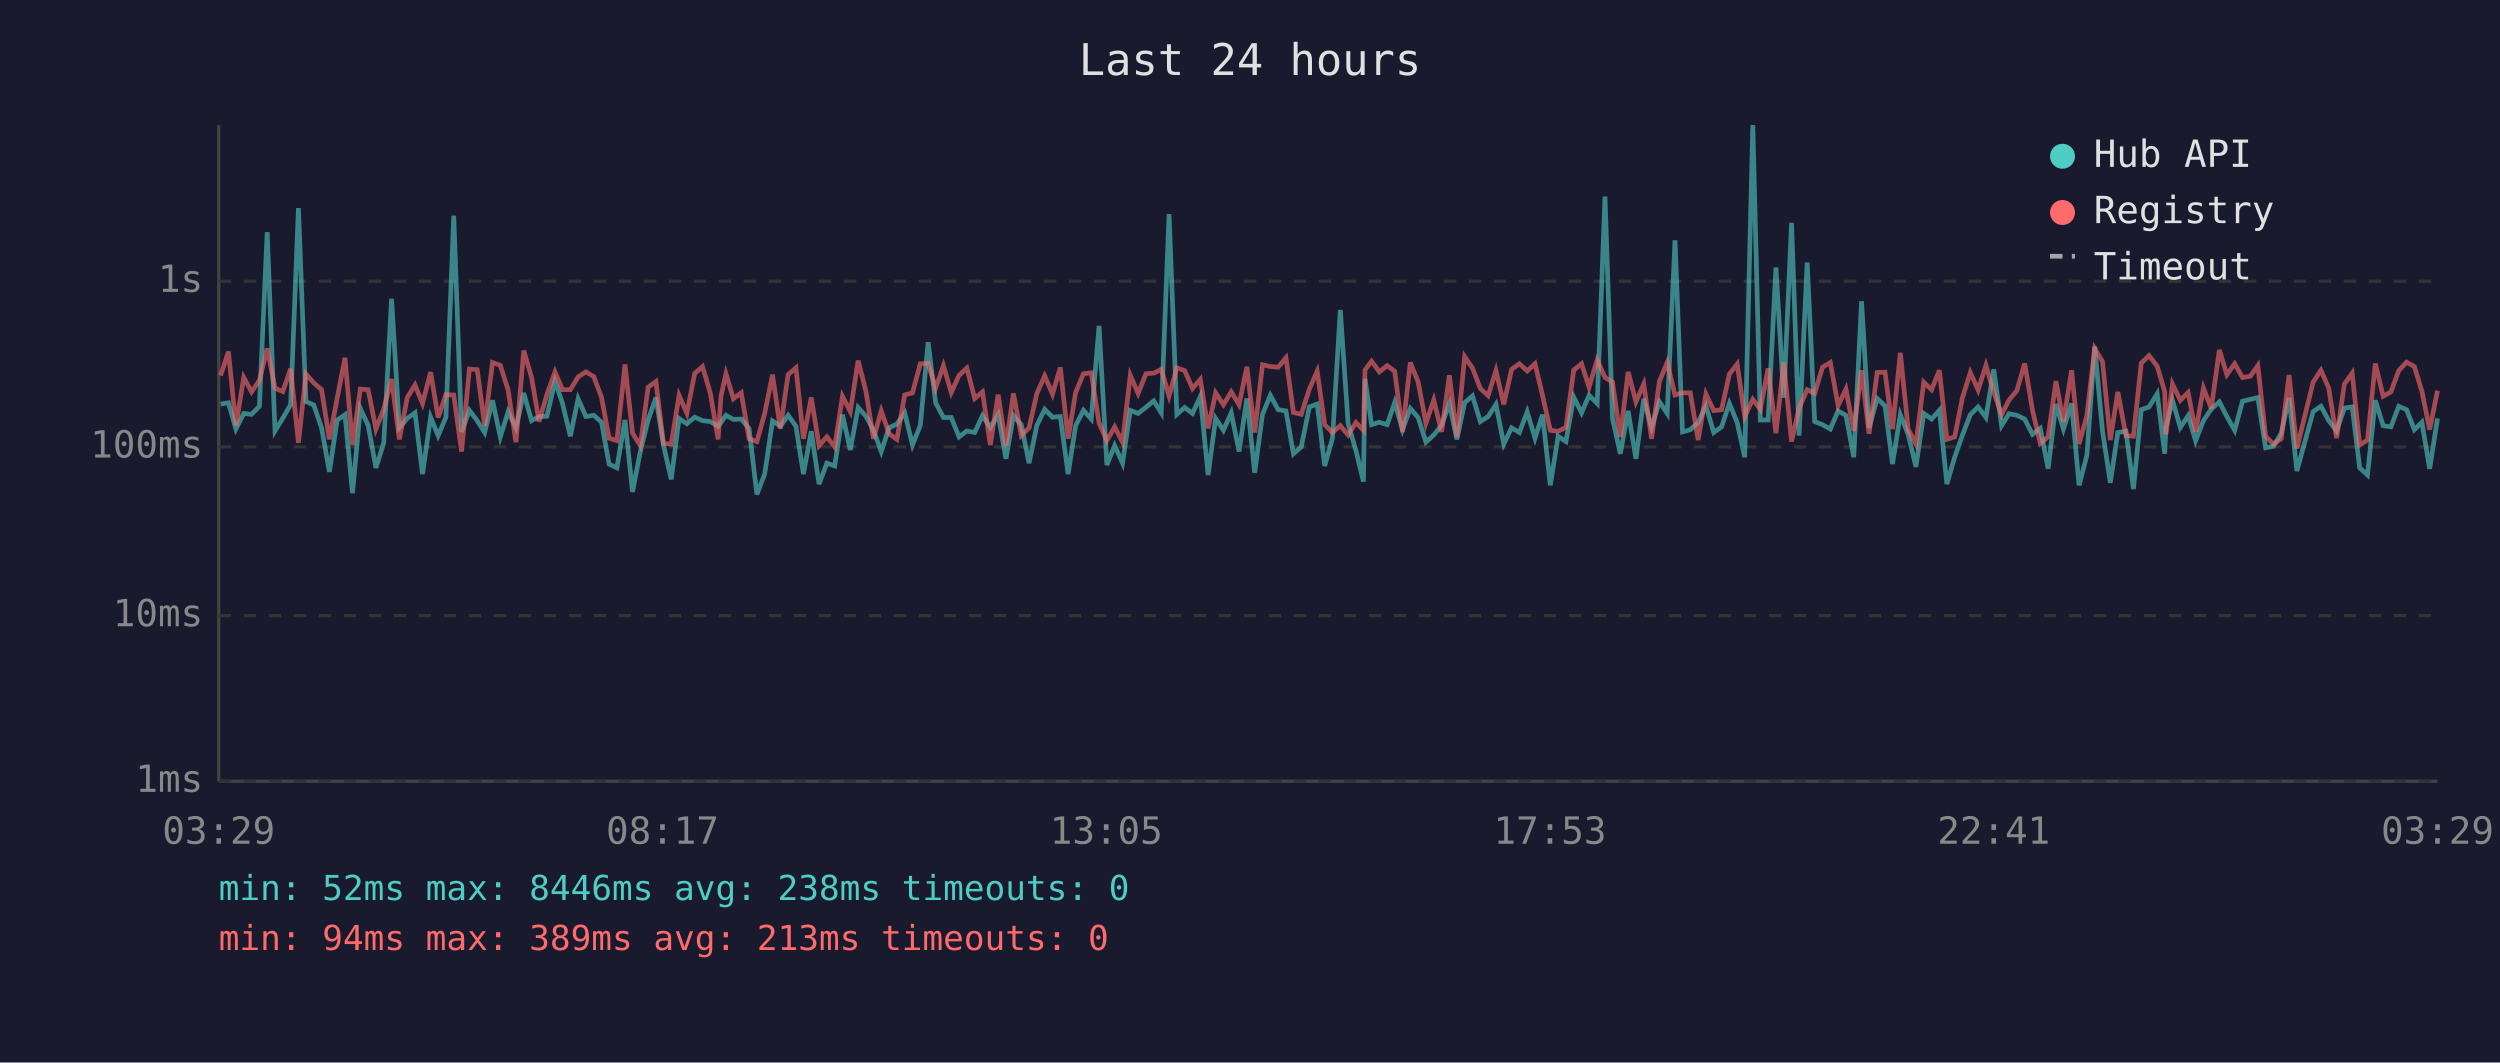
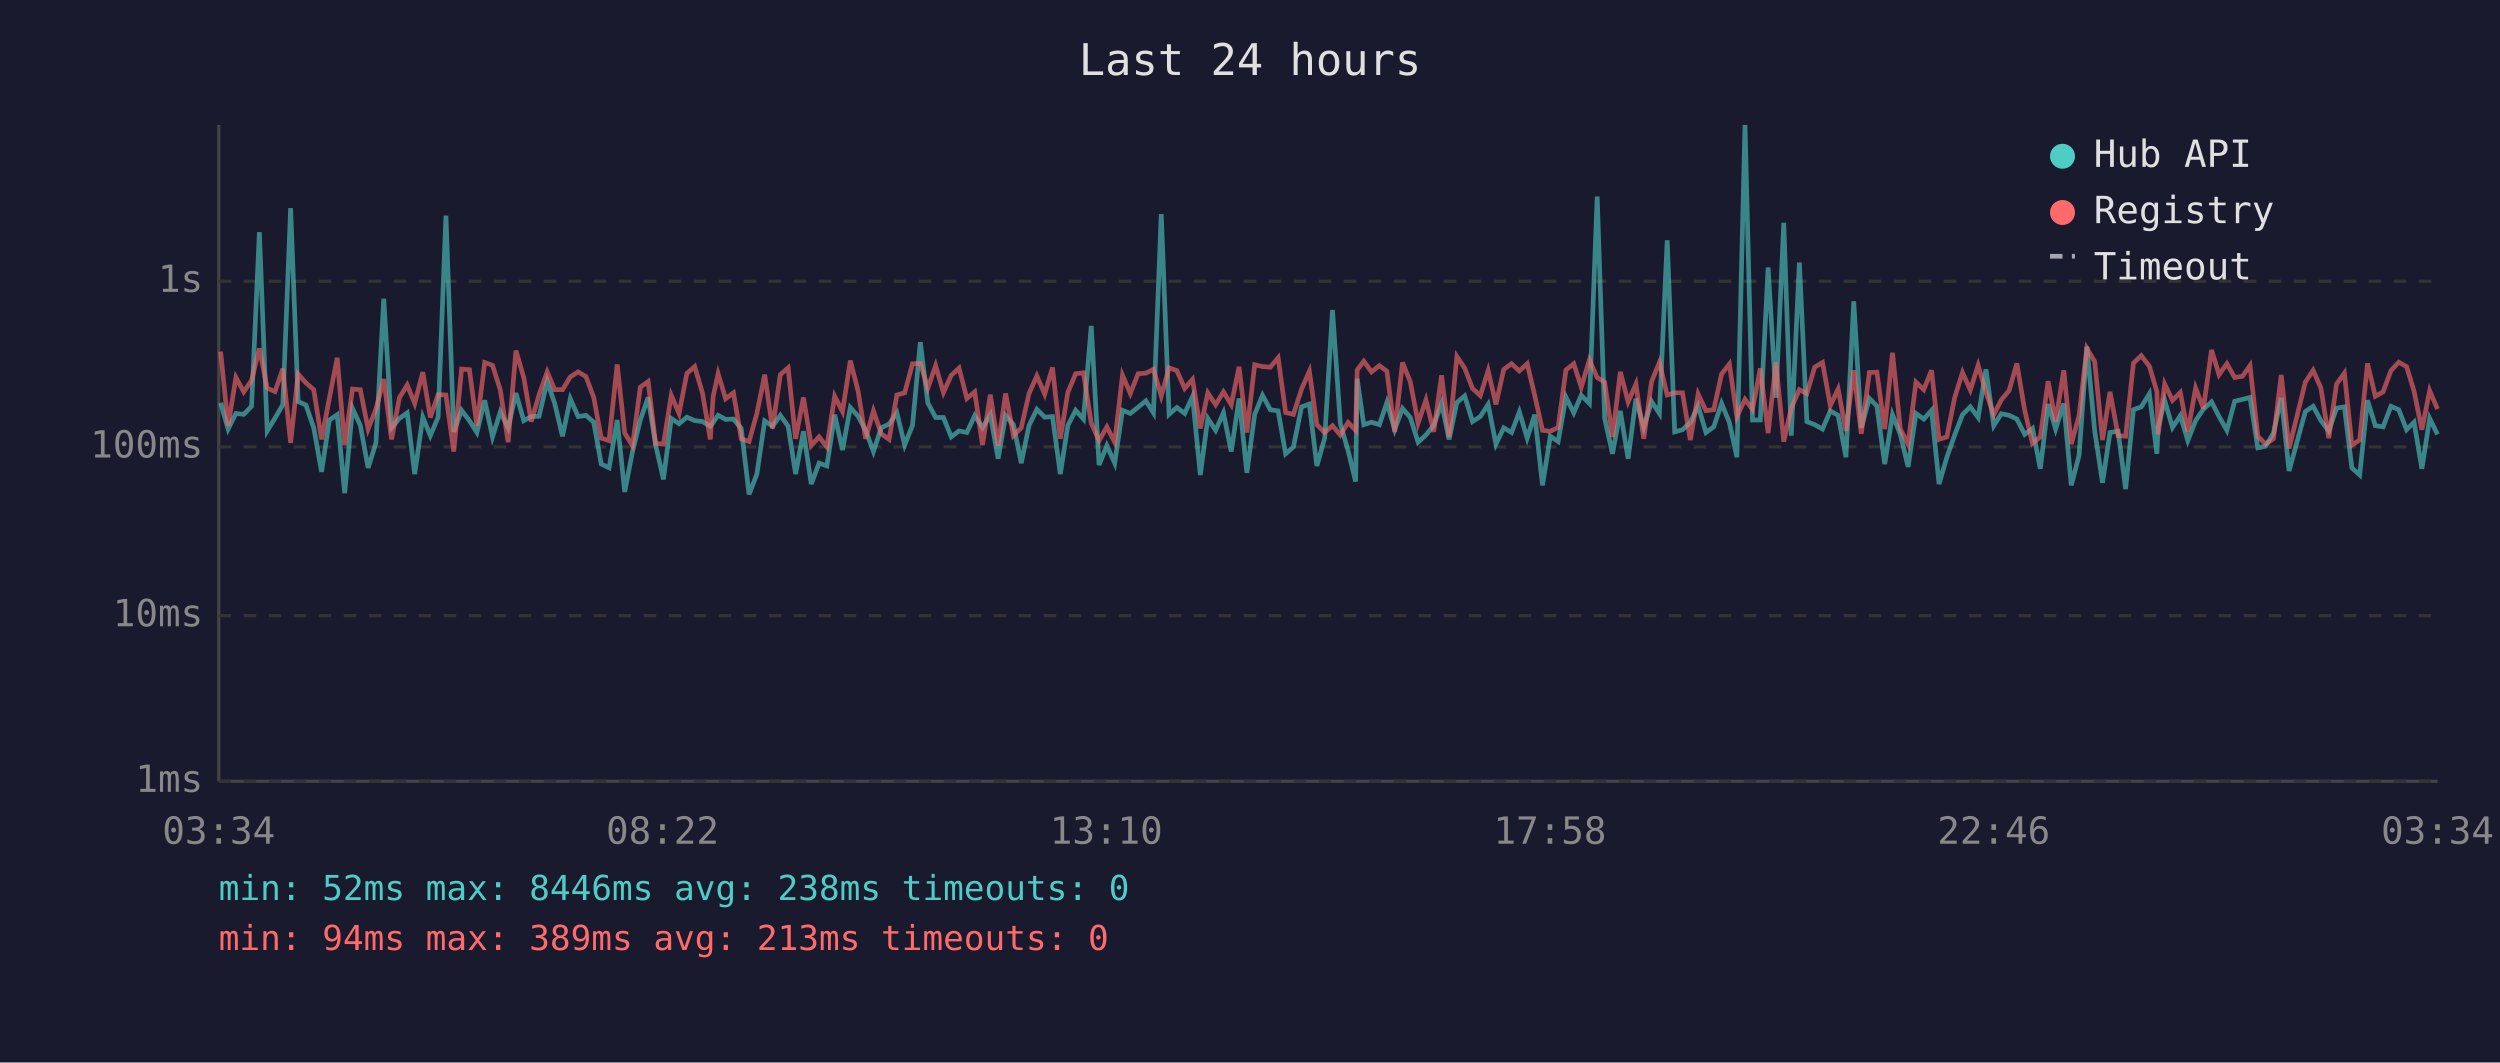
<svg xmlns="http://www.w3.org/2000/svg" viewBox="0 0 800 340" font-family="monospace" font-size="12">
  <rect width="800" height="340" fill="#1a1a2e" />
  <text x="400" y="24" fill="#e0e0e0" font-size="14" text-anchor="middle">Last 24 hours</text>
  <line x1="70" y1="40" x2="70" y2="250" stroke="#444" stroke-width="1" />
  <line x1="70" y1="250" x2="780" y2="250" stroke="#444" stroke-width="1" />
  <line x1="70" y1="250" x2="780" y2="250" stroke="#333" stroke-width="1" stroke-dasharray="4" />
  <text x="65" y="250" fill="#888" text-anchor="end" dominant-baseline="middle">1ms</text>
  <line x1="70" y1="197" x2="780" y2="197" stroke="#333" stroke-width="1" stroke-dasharray="4" />
  <text x="65" y="197" fill="#888" text-anchor="end" dominant-baseline="middle">10ms</text>
  <line x1="70" y1="143" x2="780" y2="143" stroke="#333" stroke-width="1" stroke-dasharray="4" />
  <text x="65" y="143" fill="#888" text-anchor="end" dominant-baseline="middle">100ms</text>
  <line x1="70" y1="90" x2="780" y2="90" stroke="#333" stroke-width="1" stroke-dasharray="4" />
  <text x="65" y="90" fill="#888" text-anchor="end" dominant-baseline="middle">1s</text>
-   <text x="70" y="270" fill="#888" text-anchor="middle">03:29</text>
-   <text x="212" y="270" fill="#888" text-anchor="middle">08:17</text>
-   <text x="354" y="270" fill="#888" text-anchor="middle">13:05</text>
-   <text x="496" y="270" fill="#888" text-anchor="middle">17:53</text>
-   <text x="638" y="270" fill="#888" text-anchor="middle">22:41</text>
-   <text x="780" y="270" fill="#888" text-anchor="middle">03:29</text>
-   <polyline points="70.6,129.3 73.1,128.9 75.5,137.3 78.0,132.3 80.5,132.6 83.0,130.0 85.5,74.3 88.0,137.9 90.5,133.8 93.0,129.5 95.5,66.6 97.9,128.5 100.4,129.6 102.9,136.9 105.4,151.0 107.9,134.4 110.4,132.7 112.8,157.8 115.3,130.7 117.8,136.1 120.3,149.7 122.8,141.7 125.3,95.6 127.8,136.9 130.3,133.9 132.8,132.1 135.2,151.7 137.8,133.5 140.2,139.4 142.7,133.5 145.2,69.0 147.7,138.2 150.2,131.3 152.7,134.6 155.1,138.4 157.6,128.1 160.1,139.8 162.6,131.8 165.1,136.9 167.6,125.8 170.1,134.6 172.5,133.3 175.0,133.2 177.6,122.0 180.0,129.1 182.5,139.6 185.0,127.6 187.5,133.3 190.0,132.9 192.5,135.1 194.9,148.5 197.4,149.7 200.0,134.4 202.4,157.4 204.9,144.5 207.4,134.4 209.9,127.2 212.3,142.4 214.8,153.4 217.3,133.9 219.8,135.6 222.3,133.5 224.8,134.6 227.3,134.9 229.8,136.4 230.7,135.2 232.3,132.9 234.7,134.2 237.2,134.1 239.7,137.1 242.2,158.2 244.7,151.7 247.2,134.7 249.7,136.4 252.2,132.9 254.7,136.4 257.1,151.7 259.6,138.0 262.1,154.9 264.6,148.2 267.1,149.1 269.6,132.7 272.1,144.0 274.6,130.4 277.1,133.2 279.5,137.7 282.0,144.5 284.5,136.9 287.0,135.7 289.5,132.1 292.0,142.4 294.5,136.1 297.0,109.5 299.4,128.9 301.9,133.6 304.4,133.6 306.9,139.8 309.4,137.9 311.9,138.4 314.4,133.0 316.9,136.8 319.4,132.7 321.9,146.8 324.3,133.0 326.8,135.9 329.3,148.2 331.8,136.1 334.3,131.0 336.8,133.5 339.3,133.3 341.8,151.7 344.2,136.2 346.7,131.3 349.2,134.1 351.7,104.3 354.2,148.8 356.7,142.6 359.2,148.2 361.7,131.3 364.2,132.3 366.7,130.3 369.2,128.3 371.6,132.1 374.1,68.5 376.6,132.6 379.1,130.4 381.6,132.3 384.1,126.9 386.6,152.0 389.0,133.9 391.5,137.7 394.0,132.1 396.5,144.5 399.0,127.5 401.5,151.3 404.0,132.6 406.5,126.5 409.0,131.1 411.5,131.5 413.9,145.2 416.4,143.0 419.0,130.2 421.5,129.3 423.9,149.1 426.4,140.2 428.9,99.2 431.4,135.6 433.9,144.2 436.3,154.1 436.8,121.2 438.9,135.9 441.4,135.1 443.9,135.9 446.3,128.8 448.8,137.5 451.3,130.7 453.8,133.6 456.3,141.5 458.8,139.2 461.3,136.1 463.8,129.1 466.2,140.6 468.7,128.8 471.2,126.7 473.7,134.9 476.2,133.3 478.7,129.4 481.2,142.1 483.7,136.9 486.2,138.4 488.7,131.8 491.2,140.2 493.6,132.7 496.1,155.3 498.6,139.6 501.1,141.3 503.6,127.1 506.1,132.1 508.5,126.5 511.1,129.1 513.6,62.9 516.0,133.9 518.5,145.2 521.0,131.5 523.5,146.8 526.0,127.6 528.5,136.8 531.0,128.5 533.5,132.3 536.0,76.9 538.4,138.2 540.9,137.5 543.4,135.2 545.9,129.9 548.4,138.4 550.9,136.6 553.4,129.1 555.9,135.2 558.3,146.3 560.9,40.0 563.3,134.4 565.8,134.4 568.3,85.6 570.8,127.3 573.3,71.3 575.7,139.4 578.3,84.0 580.7,134.9 583.2,135.9 585.7,137.3 588.2,131.5 590.7,132.9 593.2,146.3 595.7,96.4 598.1,136.9 600.7,127.5 603.2,129.9 605.6,148.5 608.1,132.7 610.6,139.0 613.1,149.4 615.6,132.3 618.1,134.1 620.6,131.3 623.0,154.9 625.5,146.3 628.0,139.2 630.5,132.7 633.0,130.2 635.5,133.6 638.0,118.2 640.5,136.2 642.9,132.4 645.4,132.9 647.9,134.1 650.4,139.0 652.9,137.1 655.4,150.0 657.9,129.3 660.3,137.3 662.9,129.1 665.3,155.3 667.8,145.7 670.3,110.9 672.8,137.9 675.3,154.5 677.7,138.4 680.3,138.0 682.7,156.5 685.2,131.1 687.7,130.2 690.3,126.0 692.7,145.2 693.1,136.8 695.2,128.1 697.7,136.8 700.2,133.0 702.6,141.0 705.1,134.6 707.6,130.9 710.2,128.6 712.6,133.3 715.1,137.7 717.6,128.4 720.1,127.8 722.5,127.2 725.0,143.3 727.5,142.8 730.0,138.6 732.5,127.3 735.0,150.7 740.2,131.7 742.7,130.0 745.2,134.6 747.7,137.9 750.2,130.6 752.7,130.2 755.1,149.7 757.6,152.0 760.1,128.1 762.6,136.2 765.1,136.6 767.6,130.0 770.1,131.1 772.6,137.5 775.0,135.1 777.5,150.0 780.0,133.9" fill="none" stroke="#4ecdc4" stroke-width="1.5" opacity="0.6" />
-   <polyline points="70.6,120.2 73.1,112.5 75.5,136.2 78.0,120.8 80.5,125.4 83.0,121.7 85.5,111.5 88.0,124.2 90.5,125.3 93.0,118.0 95.5,141.7 97.9,119.7 100.4,122.5 102.9,124.7 105.4,140.6 107.9,127.4 110.4,114.5 112.8,142.4 115.3,124.5 117.8,124.7 120.3,137.3 122.8,130.9 125.3,121.3 127.8,140.6 130.3,127.3 132.8,123.2 135.2,129.1 137.8,119.1 140.2,133.6 142.7,126.3 145.2,126.4 147.7,144.5 150.2,118.1 152.7,118.3 155.1,136.2 157.6,116.0 160.1,116.9 162.6,124.8 165.1,141.5 167.6,112.2 170.1,120.8 172.5,134.9 175.0,126.3 177.6,119.0 180.0,124.7 182.5,124.7 185.0,120.6 187.5,119.0 190.0,120.5 192.5,127.2 194.9,140.2 197.4,141.0 200.0,116.6 202.4,138.6 204.9,142.6 207.4,123.9 209.9,122.1 212.3,141.9 214.8,142.1 217.3,126.5 219.8,132.3 222.3,119.5 224.8,117.3 227.3,125.8 229.8,140.6 230.7,126.9 232.3,119.6 234.7,127.6 237.2,125.7 239.7,140.4 242.2,141.3 244.7,132.3 247.2,119.9 249.7,137.1 252.2,119.9 254.7,117.7 257.1,140.4 259.6,127.2 262.1,142.6 264.6,139.8 267.1,143.0 269.6,126.8 272.1,131.7 274.6,115.4 277.1,125.2 279.5,140.4 282.0,131.5 284.5,138.8 287.0,140.6 289.5,126.4 292.0,125.7 294.5,116.4 297.0,116.3 299.4,124.2 301.9,117.0 304.4,125.6 306.9,120.1 309.4,117.8 311.9,127.5 314.4,125.4 316.9,142.4 319.4,126.3 321.9,142.6 324.3,125.9 326.8,139.4 329.3,136.9 331.8,125.9 334.3,120.3 336.8,126.1 339.3,117.6 341.8,140.4 344.2,125.6 346.7,119.6 349.2,119.3 351.7,135.4 354.2,141.0 356.7,136.6 359.2,141.5 361.7,120.1 364.2,125.9 366.7,119.6 369.2,119.4 371.6,118.2 374.1,126.7 376.6,117.7 379.1,118.6 381.6,124.3 384.1,121.4 386.6,137.1 389.0,125.7 391.5,129.5 394.0,125.4 396.5,129.5 399.0,117.4 401.5,138.4 404.0,116.7 406.5,117.3 409.0,117.5 411.5,114.5 413.9,132.0 416.4,132.6 419.0,124.5 421.5,118.8 423.9,135.9 426.4,138.4 428.9,136.2 431.4,139.2 433.9,135.2 436.3,137.7 436.8,118.4 438.9,115.6 441.4,119.0 443.9,117.0 446.3,118.8 448.8,138.2 451.3,116.0 453.8,122.2 456.3,135.4 458.8,128.0 461.3,138.2 463.8,120.1 466.2,139.8 468.7,114.1 471.2,117.8 473.7,124.3 476.2,126.6 478.7,118.6 481.2,129.4 483.7,118.2 486.2,116.4 488.7,118.7 491.2,116.4 493.6,126.5 496.1,137.7 498.6,138.0 501.1,136.8 503.6,118.4 506.1,116.4 508.5,123.9 511.1,115.2 513.6,120.8 516.0,122.3 518.5,139.8 521.0,119.0 523.5,128.6 526.0,122.9 528.5,140.4 531.0,122.1 533.5,116.0 536.0,126.4 538.4,125.7 540.9,125.7 543.4,140.8 545.9,126.1 548.4,131.4 550.9,131.1 553.4,119.7 555.9,116.5 558.3,133.3 560.9,127.8 563.3,131.0 565.8,117.9 568.3,138.6 570.8,116.0 573.3,141.3 575.7,130.6 578.3,124.7 580.7,125.9 583.2,117.5 585.7,116.0 588.2,129.8 590.7,124.5 593.2,137.9 595.7,118.5 598.1,138.8 600.7,119.2 603.2,119.1 605.6,137.3 608.1,112.9 610.6,137.3 613.1,142.1 615.6,122.3 618.1,124.7 620.6,118.5 623.0,140.6 625.5,139.8 628.0,127.2 630.5,119.2 633.0,124.8 635.5,116.9 638.0,125.5 640.5,132.7 642.9,128.0 645.4,125.0 647.9,116.3 650.4,131.3 652.9,141.9 655.4,139.8 657.9,122.0 660.3,134.9 662.9,118.5 665.3,142.1 667.8,133.0 670.3,111.5 672.8,115.7 675.3,140.8 677.7,125.4 680.3,139.4 682.7,139.6 685.2,116.2 687.7,113.8 690.3,117.2 692.7,125.3 693.1,139.0 695.2,122.9 697.7,128.1 700.2,125.6 702.6,138.2 705.1,124.2 707.6,130.7 710.2,112.0 712.6,119.9 715.1,116.4 717.6,120.8 720.1,120.4 722.5,117.0 725.0,139.6 727.5,142.1 730.0,140.4 732.5,120.0 735.0,143.5 740.2,122.3 742.7,118.5 745.2,124.2 747.7,140.2 750.2,122.9 752.7,119.4 755.1,142.4 757.6,140.8 760.1,116.3 762.6,126.8 765.1,125.4 767.6,118.6 770.1,115.9 772.6,117.3 775.0,125.2 777.5,137.5 780.0,125.0" fill="none" stroke="#ff6b6b" stroke-width="1.5" opacity="0.6" />
+   <text x="70" y="270" fill="#888" text-anchor="middle">03:34</text>
+   <text x="212" y="270" fill="#888" text-anchor="middle">08:22</text>
+   <text x="354" y="270" fill="#888" text-anchor="middle">13:10</text>
+   <text x="496" y="270" fill="#888" text-anchor="middle">17:58</text>
+   <text x="638" y="270" fill="#888" text-anchor="middle">22:46</text>
+   <text x="780" y="270" fill="#888" text-anchor="middle">03:34</text>
+   <polyline points="70.6,128.9 73.0,137.3 75.5,132.3 78.0,132.6 80.5,130.0 83.0,74.3 85.5,137.9 88.0,133.8 90.5,129.5 93.0,66.6 95.4,128.5 97.9,129.6 100.4,136.9 102.9,151.0 105.4,134.4 107.9,132.7 110.3,157.8 112.8,130.7 115.3,136.1 117.8,149.7 120.3,141.7 122.8,95.6 125.3,136.9 127.8,133.9 130.3,132.1 132.7,151.7 135.3,133.5 137.7,139.4 140.2,133.5 142.7,69.0 145.2,138.2 147.7,131.3 150.2,134.6 152.6,138.4 155.1,128.1 157.6,139.8 160.1,131.8 162.6,136.9 165.1,125.8 167.6,134.6 170.0,133.3 172.5,133.2 175.1,122.0 177.5,129.1 180.0,139.6 182.5,127.6 185.0,133.3 187.5,132.9 190.0,135.1 192.4,148.5 194.9,149.7 197.5,134.4 199.9,157.4 202.4,144.5 204.9,134.4 207.4,127.2 209.8,142.4 212.3,153.4 214.8,133.9 217.3,135.6 219.8,133.5 222.3,134.6 224.8,134.9 227.3,136.4 228.2,135.2 229.8,132.9 232.2,134.2 234.7,134.1 237.2,137.1 239.7,158.2 242.2,151.7 244.7,134.7 247.2,136.4 249.7,132.9 252.2,136.4 254.6,151.7 257.1,138.0 259.6,154.9 262.1,148.2 264.6,149.1 267.1,132.7 269.6,144.0 272.1,130.4 274.6,133.2 277.0,137.7 279.5,144.5 282.0,136.9 284.5,135.7 287.0,132.1 289.5,142.4 292.0,136.1 294.5,109.5 296.9,128.9 299.4,133.6 301.9,133.6 304.4,139.8 306.9,137.9 309.4,138.4 311.9,133.0 314.4,136.8 316.9,132.7 319.4,146.8 321.8,133.0 324.3,135.9 326.8,148.2 329.3,136.1 331.8,131.0 334.3,133.5 336.8,133.3 339.3,151.7 341.7,136.2 344.2,131.3 346.7,134.1 349.2,104.3 351.7,148.8 354.2,142.6 356.7,148.2 359.2,131.3 361.7,132.3 364.2,130.3 366.7,128.3 369.1,132.1 371.6,68.5 374.1,132.6 376.6,130.4 379.1,132.3 381.6,126.9 384.1,152.0 386.5,133.9 389.0,137.7 391.5,132.1 394.0,144.5 396.5,127.5 399.0,151.3 401.5,132.6 404.0,126.5 406.5,131.1 409.0,131.5 411.4,145.2 413.9,143.0 416.5,130.2 419.0,129.3 421.4,149.1 423.9,140.2 426.4,99.2 428.9,135.6 431.4,144.2 433.8,154.1 434.3,121.2 436.4,135.9 438.9,135.1 441.4,135.9 443.8,128.8 446.3,137.5 448.8,130.7 451.3,133.6 453.8,141.5 456.3,139.2 458.8,136.1 461.3,129.1 463.7,140.6 466.2,128.8 468.7,126.7 471.2,134.9 473.7,133.3 476.2,129.4 478.7,142.1 481.2,136.9 483.7,138.4 486.2,131.8 488.7,140.2 491.1,132.7 493.6,155.3 496.1,139.6 498.6,141.3 501.1,127.1 503.6,132.1 506.0,126.5 508.6,129.1 511.1,62.9 513.5,133.9 516.0,145.2 518.5,131.5 521.0,146.8 523.5,127.6 526.0,136.8 528.5,128.5 531.0,132.3 533.5,76.9 535.9,138.2 538.4,137.5 540.9,135.2 543.4,129.9 545.9,138.4 548.4,136.6 550.9,129.1 553.4,135.2 555.8,146.3 558.4,40.0 560.8,134.4 563.3,134.4 565.8,85.6 568.3,127.3 570.8,71.3 573.2,139.4 575.8,84.0 578.2,134.9 580.7,135.9 583.2,137.3 585.7,131.5 588.2,132.9 590.7,146.3 593.2,96.4 595.6,136.9 598.2,127.5 600.6,129.9 603.1,148.5 605.6,132.7 608.1,139.0 610.6,149.4 613.1,132.3 615.6,134.1 618.1,131.3 620.5,154.9 623.0,146.3 625.5,139.2 628.0,132.7 630.5,130.2 633.0,133.6 635.5,118.2 638.0,136.2 640.4,132.4 642.9,132.9 645.4,134.1 647.9,139.0 650.4,137.1 652.9,150.0 655.4,129.3 657.8,137.3 660.4,129.1 662.8,155.3 665.3,145.7 667.8,110.9 670.3,137.9 672.8,154.5 675.2,138.4 677.8,138.0 680.2,156.5 682.7,131.1 685.2,130.2 687.8,126.0 690.2,145.2 690.6,136.8 692.7,128.1 695.2,136.8 697.7,133.0 700.1,141.0 702.6,134.6 705.1,130.9 707.7,128.6 710.1,133.3 712.6,137.7 715.1,128.4 717.6,127.8 720.0,127.2 722.5,143.3 725.0,142.8 727.5,138.6 730.0,127.3 732.5,150.7 737.7,131.7 740.2,130.0 742.7,134.6 745.2,137.9 747.7,130.6 750.2,130.2 752.6,149.7 755.1,152.0 757.6,128.1 760.1,136.2 762.6,136.6 765.1,130.0 767.6,131.1 770.1,137.5 772.5,135.1 775.0,150.0 777.5,133.9 780.0,139.0" fill="none" stroke="#4ecdc4" stroke-width="1.5" opacity="0.6" />
+   <polyline points="70.6,112.5 73.0,136.2 75.5,120.8 78.0,125.4 80.5,121.7 83.0,111.5 85.5,124.2 88.0,125.3 90.5,118.0 93.0,141.7 95.4,119.7 97.9,122.5 100.4,124.7 102.9,140.6 105.4,127.4 107.9,114.5 110.3,142.4 112.8,124.5 115.3,124.7 117.8,137.3 120.3,130.9 122.8,121.3 125.3,140.6 127.8,127.3 130.3,123.2 132.7,129.1 135.3,119.1 137.7,133.6 140.2,126.3 142.7,126.4 145.2,144.5 147.7,118.1 150.2,118.3 152.6,136.2 155.1,116.0 157.6,116.9 160.1,124.8 162.6,141.5 165.1,112.2 167.6,120.8 170.0,134.9 172.5,126.3 175.1,119.0 177.5,124.7 180.0,124.7 182.5,120.6 185.0,119.0 187.5,120.5 190.0,127.2 192.4,140.2 194.9,141.0 197.5,116.6 199.9,138.6 202.4,142.6 204.9,123.9 207.4,122.1 209.8,141.9 212.3,142.1 214.8,126.5 217.3,132.3 219.8,119.5 222.3,117.3 224.8,125.8 227.3,140.6 228.2,126.9 229.8,119.6 232.2,127.6 234.7,125.7 237.2,140.4 239.7,141.3 242.2,132.3 244.7,119.9 247.2,137.1 249.7,119.9 252.2,117.7 254.6,140.4 257.1,127.2 259.6,142.6 262.1,139.8 264.6,143.0 267.1,126.8 269.6,131.7 272.1,115.4 274.6,125.2 277.0,140.4 279.5,131.5 282.0,138.8 284.5,140.6 287.0,126.4 289.5,125.7 292.0,116.4 294.5,116.3 296.9,124.2 299.4,117.0 301.9,125.6 304.4,120.1 306.9,117.8 309.4,127.5 311.9,125.4 314.4,142.4 316.9,126.3 319.4,142.6 321.8,125.9 324.3,139.4 326.8,136.9 329.3,125.9 331.8,120.3 334.3,126.1 336.8,117.6 339.3,140.4 341.7,125.6 344.2,119.6 346.7,119.3 349.2,135.4 351.7,141.0 354.2,136.6 356.7,141.5 359.2,120.1 361.7,125.9 364.2,119.6 366.7,119.4 369.1,118.2 371.6,126.7 374.1,117.7 376.6,118.6 379.1,124.3 381.6,121.4 384.1,137.1 386.5,125.7 389.0,129.5 391.5,125.4 394.0,129.5 396.5,117.4 399.0,138.4 401.5,116.7 404.0,117.3 406.5,117.5 409.0,114.5 411.4,132.0 413.9,132.6 416.5,124.5 419.0,118.8 421.4,135.9 423.9,138.4 426.4,136.2 428.9,139.2 431.4,135.2 433.8,137.7 434.3,118.4 436.4,115.6 438.9,119.0 441.4,117.0 443.8,118.8 446.3,138.2 448.8,116.0 451.3,122.2 453.8,135.4 456.3,128.0 458.8,138.2 461.3,120.1 463.7,139.8 466.2,114.1 468.7,117.8 471.2,124.3 473.7,126.6 476.2,118.6 478.7,129.4 481.2,118.2 483.7,116.4 486.2,118.7 488.7,116.4 491.1,126.5 493.6,137.7 496.1,138.0 498.6,136.8 501.1,118.4 503.6,116.4 506.0,123.9 508.6,115.2 511.1,120.8 513.5,122.3 516.0,139.8 518.5,119.0 521.0,128.6 523.5,122.9 526.0,140.4 528.5,122.1 531.0,116.0 533.5,126.4 535.9,125.7 538.4,125.7 540.9,140.8 543.4,126.1 545.9,131.4 548.4,131.1 550.9,119.7 553.4,116.5 555.8,133.3 558.4,127.8 560.8,131.0 563.3,117.9 565.8,138.6 568.3,116.0 570.8,141.3 573.2,130.6 575.8,124.7 578.2,125.9 580.7,117.5 583.2,116.0 585.7,129.8 588.2,124.5 590.7,137.9 593.2,118.5 595.6,138.8 598.2,119.2 600.6,119.1 603.1,137.3 605.6,112.9 608.1,137.3 610.6,142.1 613.1,122.3 615.6,124.7 618.1,118.5 620.5,140.6 623.0,139.8 625.5,127.2 628.0,119.2 630.5,124.8 633.0,116.9 635.5,125.5 638.0,132.7 640.4,128.0 642.9,125.0 645.4,116.3 647.9,131.3 650.4,141.9 652.9,139.8 655.4,122.0 657.8,134.9 660.4,118.5 662.8,142.1 665.3,133.0 667.8,111.5 670.3,115.7 672.8,140.8 675.2,125.4 677.8,139.4 680.2,139.6 682.7,116.2 685.2,113.8 687.8,117.2 690.2,125.3 690.6,139.0 692.7,122.9 695.2,128.1 697.7,125.6 700.1,138.2 702.6,124.2 705.1,130.7 707.7,112.0 710.1,119.9 712.6,116.4 715.1,120.8 717.6,120.4 720.0,117.0 722.5,139.6 725.0,142.1 727.5,140.4 730.0,120.0 732.5,143.5 737.7,122.3 740.2,118.5 742.7,124.2 745.2,140.2 747.7,122.9 750.2,119.4 752.6,142.4 755.1,140.8 757.6,116.3 760.1,126.8 762.6,125.4 765.1,118.6 767.6,115.9 770.1,117.3 772.5,125.2 775.0,137.5 777.5,125.0 780.0,130.9" fill="none" stroke="#ff6b6b" stroke-width="1.5" opacity="0.6" />
  <circle cx="660" cy="50" r="4" fill="#4ecdc4" />
  <text x="670" y="50" fill="#e0e0e0" dominant-baseline="middle">Hub API</text>
  <circle cx="660" cy="68" r="4" fill="#ff6b6b" />
  <text x="670" y="68" fill="#e0e0e0" dominant-baseline="middle">Registry</text>
  <line x1="656" y1="82" x2="664" y2="82" stroke="#e0e0e0" stroke-width="1.5" stroke-dasharray="4,3" opacity="0.7" />
  <text x="670" y="86" fill="#e0e0e0" dominant-baseline="middle">Timeout</text>
  <text x="70" y="288" fill="#4ecdc4" font-size="11">min: 52ms  max: 8446ms  avg: 238ms  timeouts: 0</text>
  <text x="70" y="304" fill="#ff6b6b" font-size="11">min: 94ms  max: 389ms  avg: 213ms  timeouts: 0</text>
</svg>
